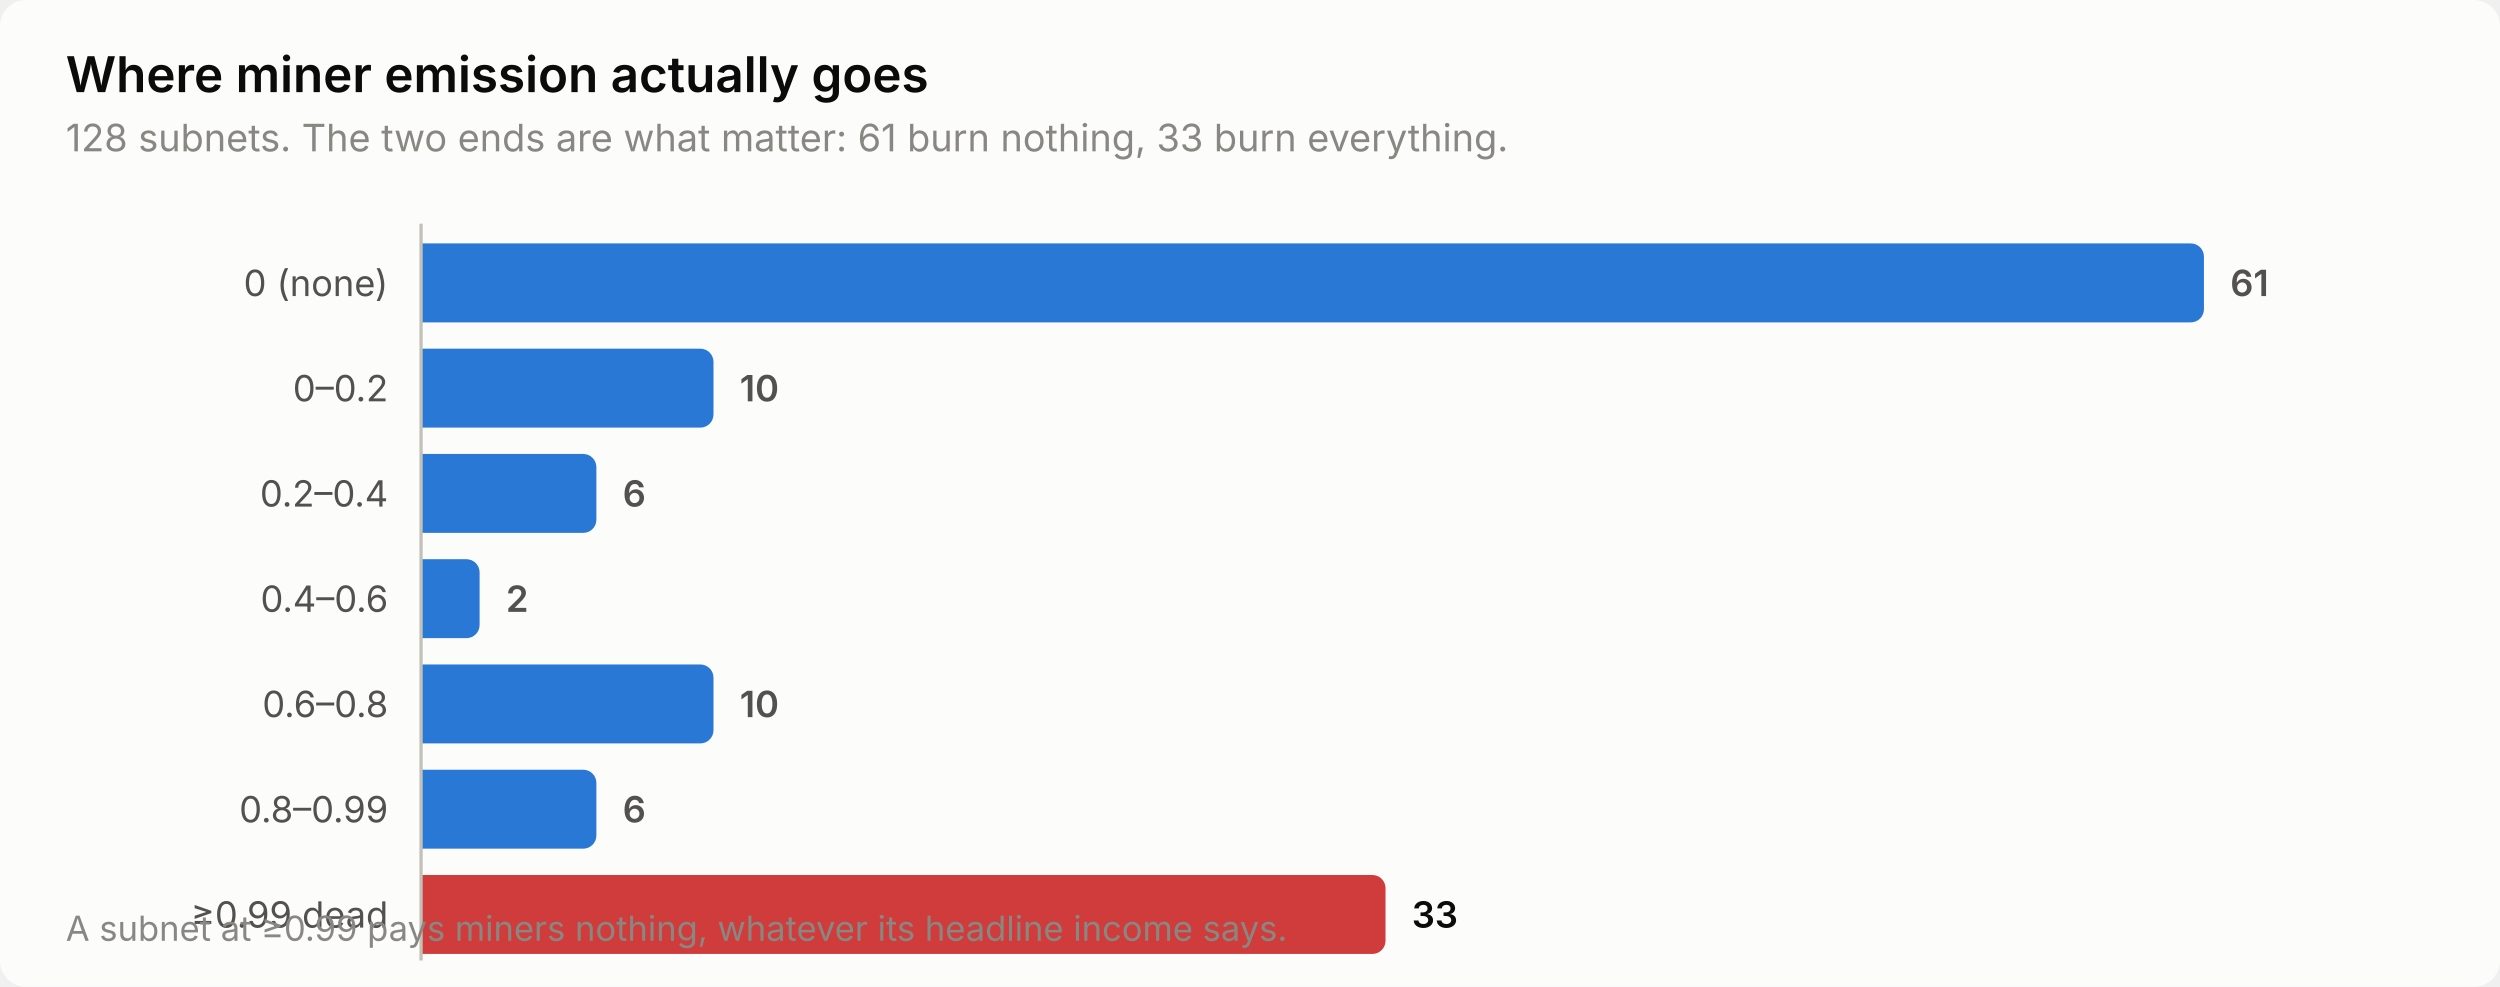
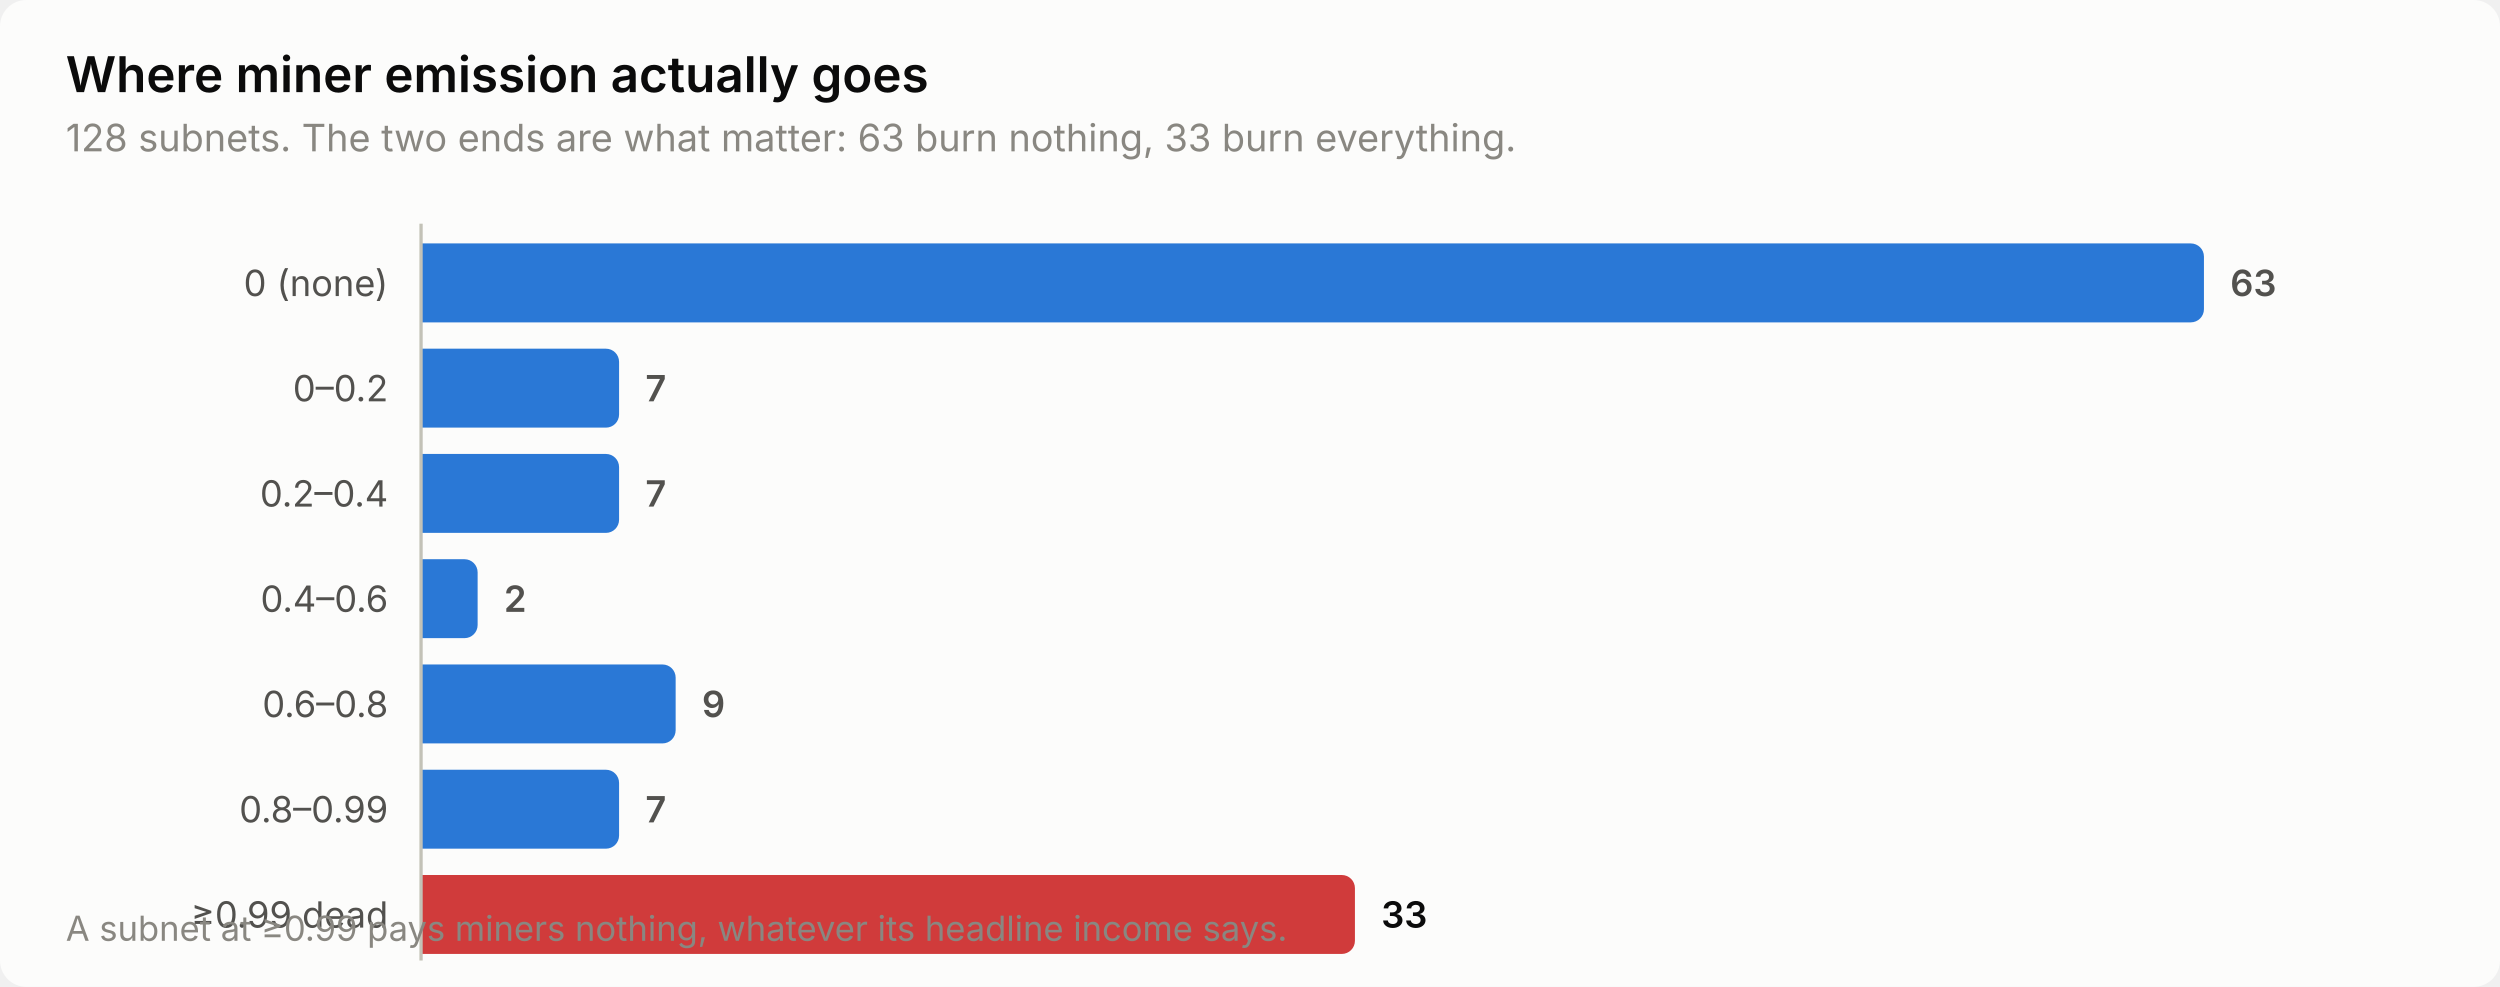
<svg xmlns="http://www.w3.org/2000/svg" width="760" height="300" viewBox="0 0 760 300" role="img" aria-label="Where miner emission actually goes">
  <style>
    text { font-family: system-ui, -apple-system, 'Segoe UI', sans-serif; }
    .t-title { font-size: 15px; font-weight: 600; }
    .t-sub { font-size: 11.5px; }
    .t-lab { font-size: 11px; }
    .t-val { font-size: 11px; font-weight: 600; font-variant-numeric: tabular-nums; }
    .t-tick { font-size: 10.5px; font-variant-numeric: tabular-nums; }

    .surface { fill: #fcfcfb; }
    .ink { fill: #0b0b0b; }
    .ink2 { fill: #52514e; }
    .muted { fill: #898781; }
    .grid { stroke: #e1e0d9; }
    .axis { stroke: #c3c2b7; }
    .accent { fill: #2a78d6; }
    .critical { fill: #d03b3b; }
    .deemph { fill: #d8d7d0; }

    @media (prefers-color-scheme: dark) {
      .surface { fill: #1a1a19; }
      .ink { fill: #ffffff; }
      .ink2 { fill: #c3c2b7; }
      .muted { fill: #898781; }
      .grid { stroke: #2c2c2a; }
      .axis { stroke: #383835; }
      .accent { fill: #3987e5; }
      .deemph { fill: #3a3a37; }
    }
</style>
  <rect class="surface" width="760" height="300" rx="8" />
  <text class="ink t-title" x="20" y="28">Where miner emission actually goes</text>
-   <text class="muted t-sub" x="20" y="46">128 subnets. The two ends are what matter: 61 burn nothing, 33 burn everything.</text>
+   <text class="muted t-sub" x="20" y="46">128 subnets. The two ends are what matter: 63 burn nothing, 33 burn everything.</text>
  <text class="ink2 t-lab" x="118" y="90" text-anchor="end">0 (none)</text>
  <path class="accent" d="M128.0,74.0 H666.0 a4.0,4.0 0 0 1 4.0,4.0 V94.0 a4.0,4.0 0 0 1 -4.0,4.0 H128.0 Z" />
-   <text class="ink2 t-val" x="678.0" y="90">61</text>
+   <text class="ink2 t-val" x="678.0" y="90">63</text>
  <text class="ink2 t-lab" x="118" y="122" text-anchor="end">0–0.2</text>
-   <path class="accent" d="M128.0,106.0 H212.9 a4.0,4.0 0 0 1 4.0,4.0 V126.0 a4.0,4.0 0 0 1 -4.0,4.0 H128.0 Z" />
-   <text class="ink2 t-val" x="224.9" y="122">10</text>
+   <path class="accent" d="M128.0,106.0 H184.2 a4.0,4.0 0 0 1 4.0,4.0 V126.0 a4.0,4.0 0 0 1 -4.0,4.0 H128.0 Z" />
+   <text class="ink2 t-val" x="196.2" y="122">7</text>
  <text class="ink2 t-lab" x="118" y="154" text-anchor="end">0.2–0.4</text>
-   <path class="accent" d="M128.0,138.0 H177.3 a4.0,4.0 0 0 1 4.0,4.0 V158.0 a4.0,4.0 0 0 1 -4.0,4.0 H128.0 Z" />
-   <text class="ink2 t-val" x="189.3" y="154">6</text>
+   <path class="accent" d="M128.0,138.0 H184.2 a4.0,4.0 0 0 1 4.0,4.0 V158.0 a4.0,4.0 0 0 1 -4.0,4.0 H128.0 Z" />
+   <text class="ink2 t-val" x="196.2" y="154">7</text>
  <text class="ink2 t-lab" x="118" y="186" text-anchor="end">0.4–0.6</text>
-   <path class="accent" d="M128.0,170.0 H141.8 a4.0,4.0 0 0 1 4.0,4.0 V190.0 a4.0,4.0 0 0 1 -4.0,4.0 H128.0 Z" />
-   <text class="ink2 t-val" x="153.8" y="186">2</text>
+   <path class="accent" d="M128.0,170.0 H141.2 a4.0,4.0 0 0 1 4.0,4.0 V190.0 a4.0,4.0 0 0 1 -4.0,4.0 H128.0 Z" />
+   <text class="ink2 t-val" x="153.2" y="186">2</text>
  <text class="ink2 t-lab" x="118" y="218" text-anchor="end">0.6–0.8</text>
-   <path class="accent" d="M128.0,202.0 H212.9 a4.0,4.0 0 0 1 4.0,4.0 V222.0 a4.0,4.0 0 0 1 -4.0,4.0 H128.0 Z" />
-   <text class="ink2 t-val" x="224.9" y="218">10</text>
+   <path class="accent" d="M128.0,202.0 H201.4 a4.0,4.0 0 0 1 4.0,4.0 V222.0 a4.0,4.0 0 0 1 -4.0,4.0 H128.0 Z" />
+   <text class="ink2 t-val" x="213.4" y="218">9</text>
  <text class="ink2 t-lab" x="118" y="250" text-anchor="end">0.8–0.99</text>
-   <path class="accent" d="M128.0,234.0 H177.3 a4.0,4.0 0 0 1 4.0,4.0 V254.0 a4.0,4.0 0 0 1 -4.0,4.0 H128.0 Z" />
-   <text class="ink2 t-val" x="189.3" y="250">6</text>
+   <path class="accent" d="M128.0,234.0 H184.2 a4.0,4.0 0 0 1 4.0,4.0 V254.0 a4.0,4.0 0 0 1 -4.0,4.0 H128.0 Z" />
+   <text class="ink2 t-val" x="196.2" y="250">7</text>
  <text class="ink2 t-lab" x="118" y="282" text-anchor="end">≥0.99 dead</text>
-   <path class="critical" d="M128.0,266.0 H417.2 a4.0,4.0 0 0 1 4.0,4.0 V286.0 a4.0,4.0 0 0 1 -4.0,4.0 H128.0 Z" />
-   <text class="ink t-val" x="429.2" y="282">33</text>
+   <path class="critical" d="M128.0,266.0 H407.9 a4.0,4.0 0 0 1 4.0,4.0 V286.0 a4.0,4.0 0 0 1 -4.0,4.0 H128.0 Z" />
+   <text class="ink t-val" x="419.9" y="282">33</text>
  <line class="axis" x1="128" y1="68" x2="128" y2="292" stroke-width="1" />
  <text class="muted t-tick" x="20" y="286">A subnet at ≥0.99 pays miners nothing, whatever its headline income says.</text>
</svg>
